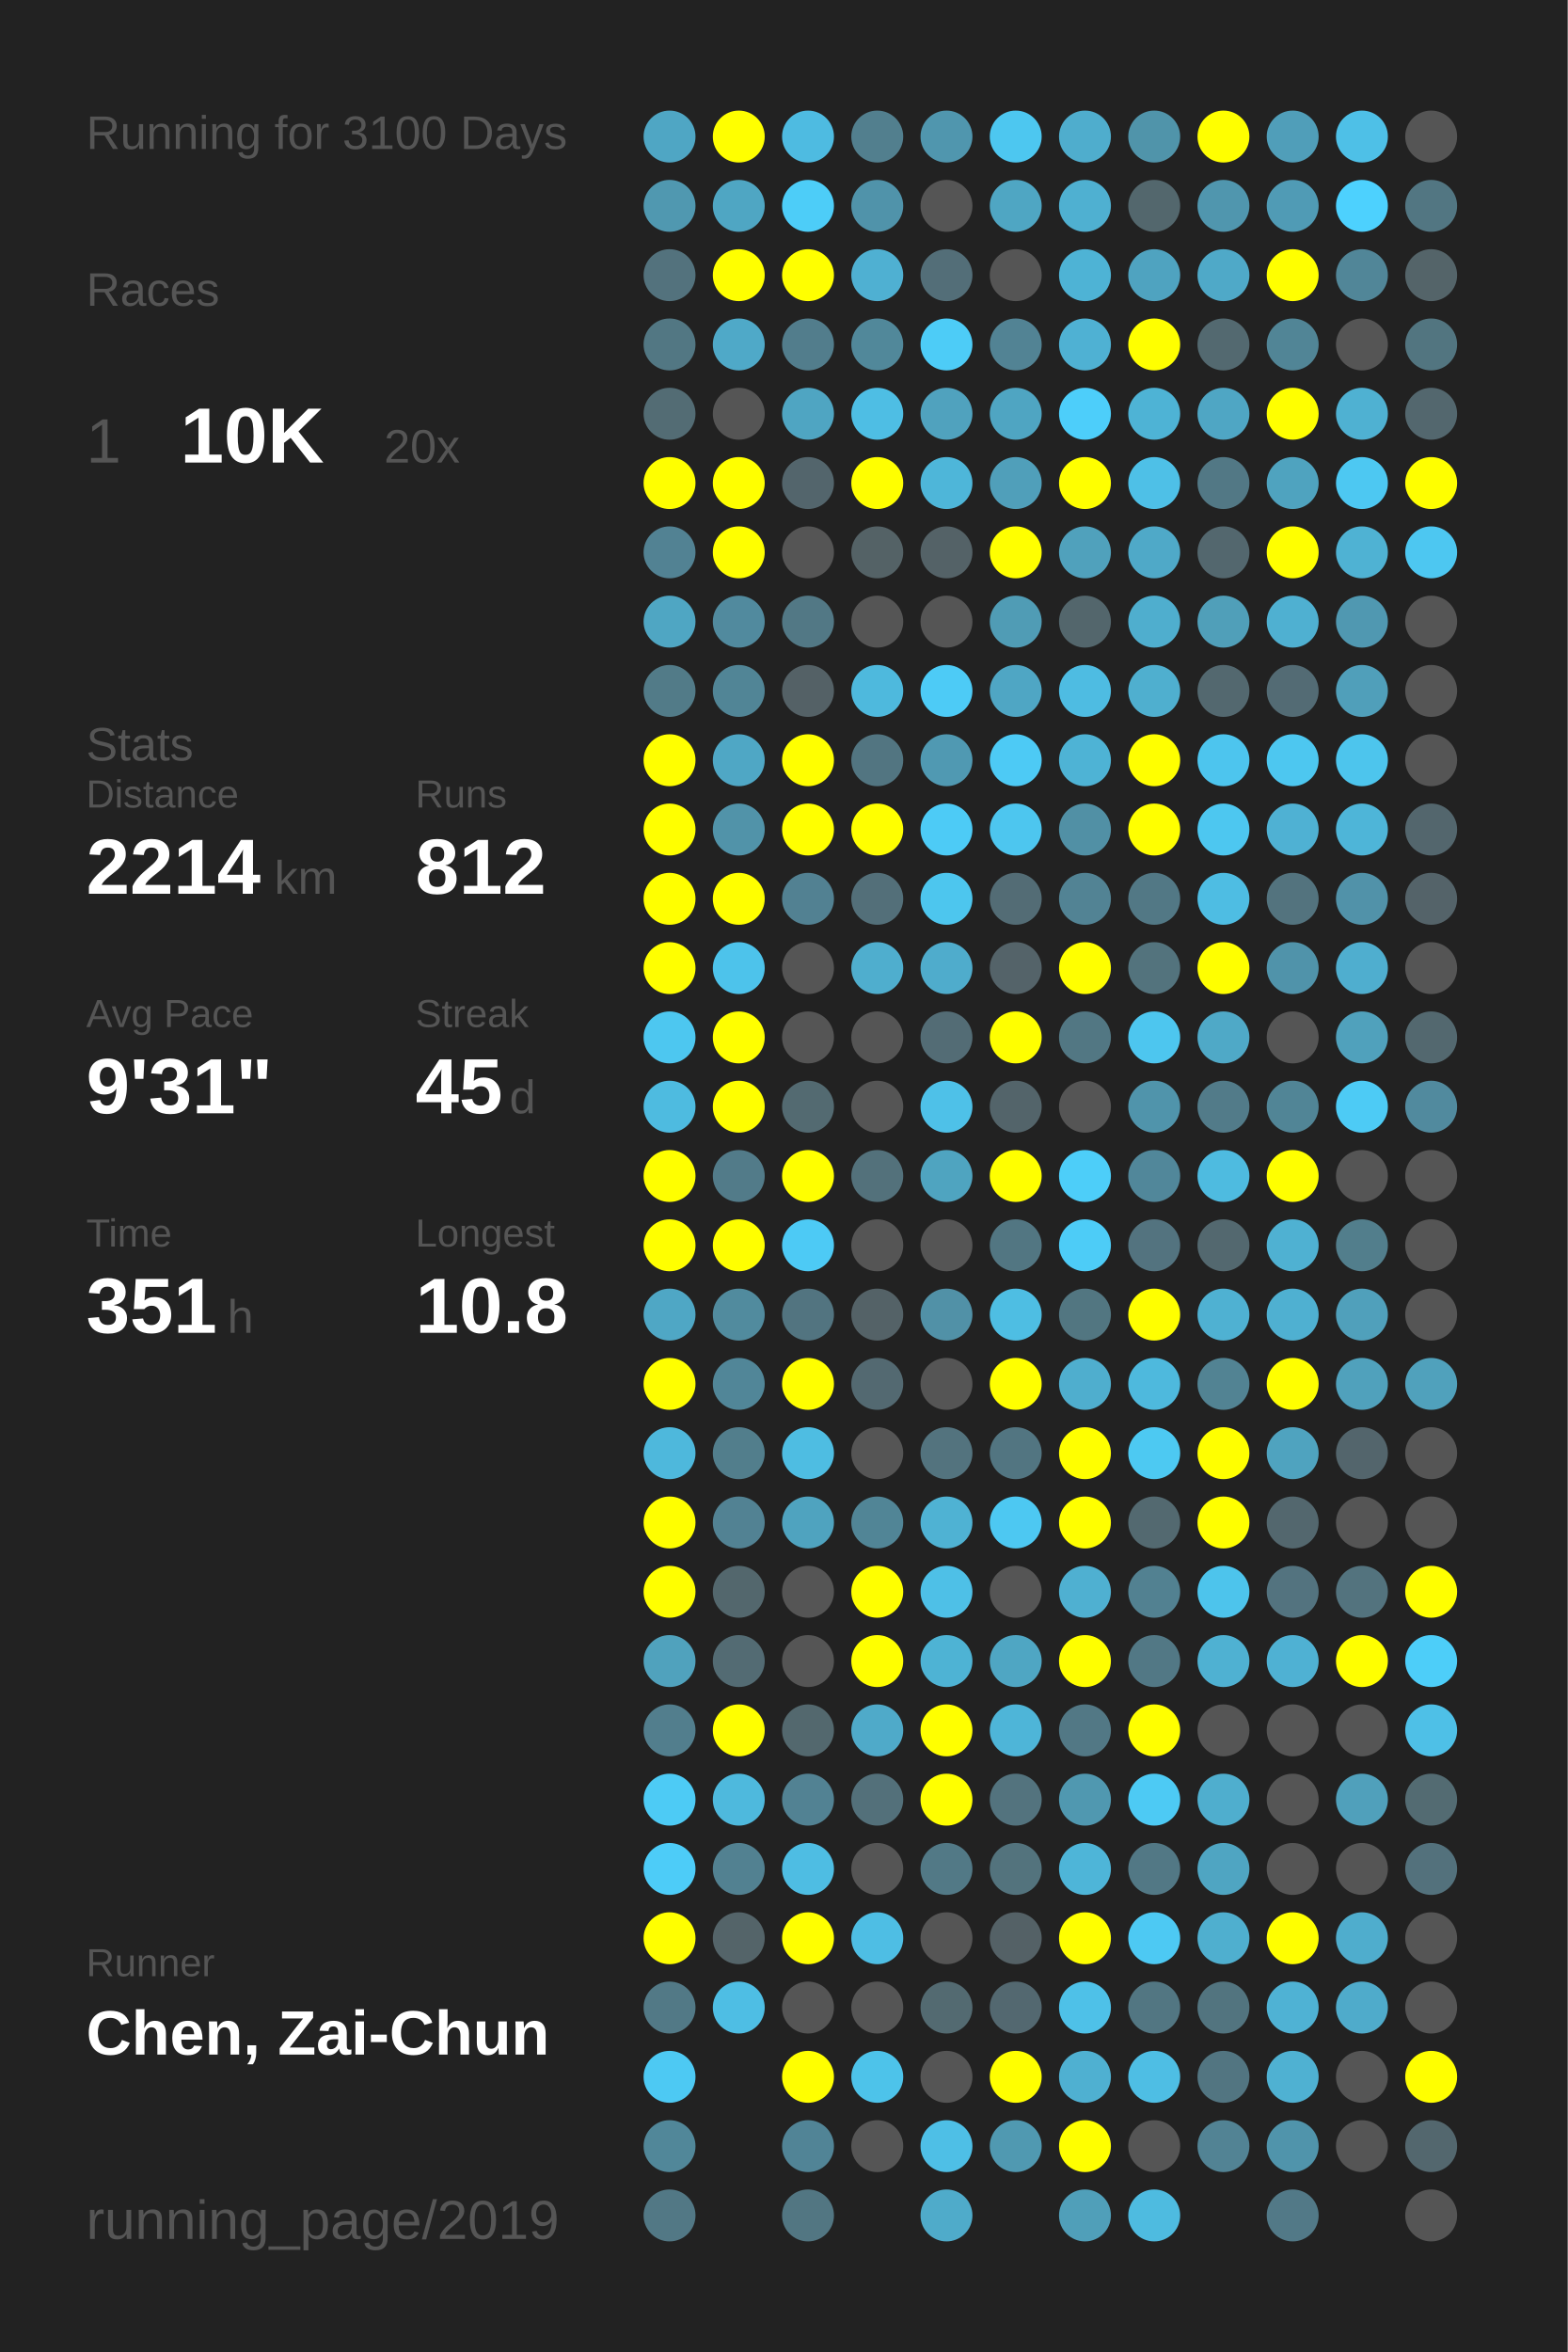
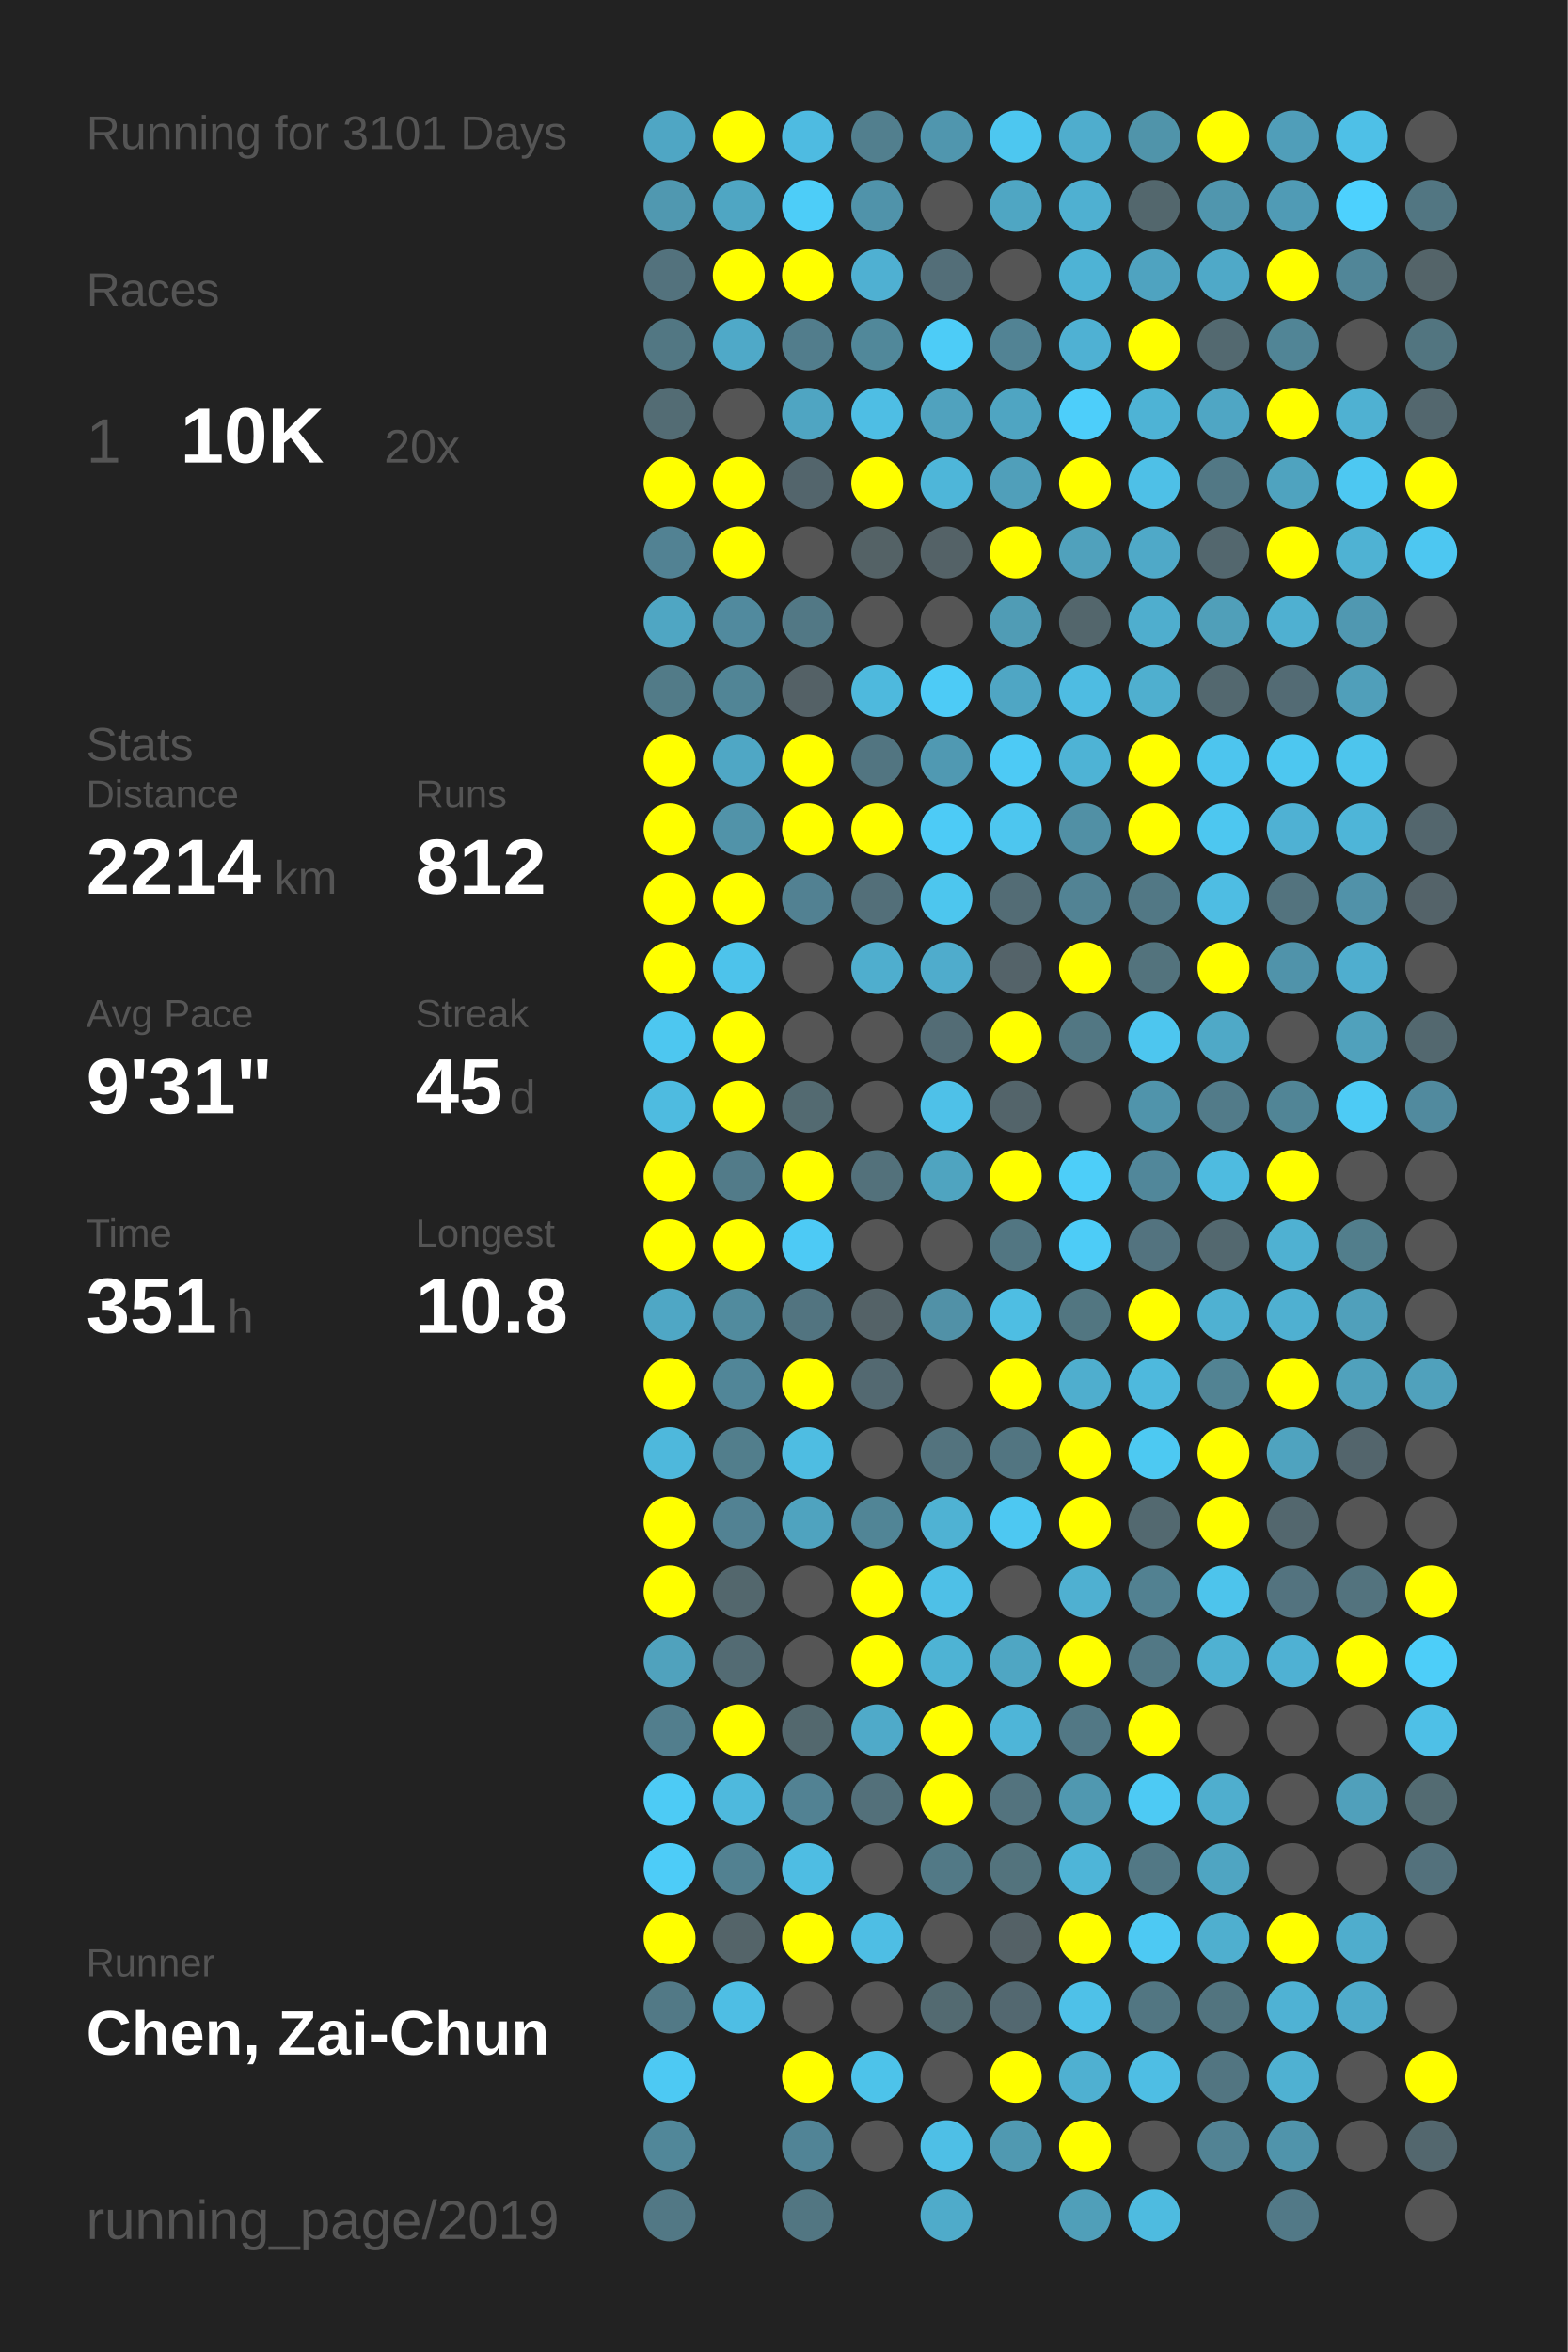
<svg xmlns="http://www.w3.org/2000/svg" baseProfile="full" height="300mm" version="1.1" viewBox="0,0,200,300" width="200mm">
  <defs />
  <rect fill="#222222" height="300" width="200" x="0" y="0" />
-   <text fill="#555555" style="font-size:6px; font-family:Arial;" x="11" y="19">Running for 3100 Days</text>
+   <text fill="#555555" style="font-size:6px; font-family:Arial;" x="11" y="19">Running for 3101 Days</text>
  <text fill="#555555" style="font-size:6px; font-family:Arial;" x="11" y="39">Races</text>
  <text fill="#555555" style="font-size:8px; font-family:Arial;" x="11" y="59">1</text>
  <text fill="#FFFFFF" style="font-size:10px; font-family:Arial; font-weight:bold;" x="23" y="59">10K</text>
  <text fill="#555555" style="font-size:6px; font-family:Arial;" x="49" y="59">20x</text>
  <text fill="#555555" style="font-size:6px; font-family:Arial;" x="11" y="97">Stats</text>
  <text fill="#555555" style="font-size:5px; font-family:Arial;" x="11" y="103">Distance</text>
  <text fill="#FFFFFF" style="font-size:10px; font-family:Arial; font-weight:bold;" x="11" y="114">2214</text>
  <text fill="#555555" style="font-size:6px; font-family:Arial;" x="35" y="114">km</text>
  <text fill="#555555" style="font-size:5px; font-family:Arial;" x="53" y="103">Runs</text>
  <text fill="#FFFFFF" style="font-size:10px; font-family:Arial; font-weight:bold;" x="53" y="114">812</text>
  <text fill="#555555" style="font-size:5px; font-family:Arial;" x="11" y="131">Avg Pace</text>
  <text fill="#FFFFFF" style="font-size:10px; font-family:Arial; font-weight:bold;" x="11" y="142">9'31"</text>
  <text fill="#555555" style="font-size:5px; font-family:Arial;" x="53" y="131">Streak</text>
  <text fill="#FFFFFF" style="font-size:10px; font-family:Arial; font-weight:bold;" x="53" y="142">45</text>
  <text fill="#555555" style="font-size:6px; font-family:Arial;" x="65" y="142">d</text>
  <text fill="#555555" style="font-size:5px; font-family:Arial;" x="11" y="159">Time</text>
  <text fill="#FFFFFF" style="font-size:10px; font-family:Arial; font-weight:bold;" x="11" y="170">351</text>
  <text fill="#555555" style="font-size:6px; font-family:Arial;" x="29" y="170">h</text>
  <text fill="#555555" style="font-size:5px; font-family:Arial;" x="53" y="159">Longest</text>
  <text fill="#FFFFFF" style="font-size:10px; font-family:Arial; font-weight:bold;" x="53" y="170">10.8</text>
  <text fill="#555555" style="font-size:5px; font-family:Arial;" x="11" y="252.065">Runner</text>
  <text fill="#FFFFFF" style="font-size:8px; font-family:Arial; font-weight:bold;" x="11" y="262.065">Chen, Zai-Chun</text>
  <text fill="#555555" style="font-size:7px; font-family:Arial;" x="11" y="285.581">running_page/2019</text>
  <circle cx="85.417" cy="17.419" fill="#4fa6c4" r="3.312" />
  <circle cx="85.417" cy="26.258" fill="#5098b0" r="3.312" />
  <circle cx="85.417" cy="35.097" fill="#53727d" r="3.312" />
  <circle cx="85.417" cy="43.935" fill="#527783" r="3.312" />
  <circle cx="85.417" cy="52.774" fill="#536c74" r="3.312" />
  <circle cx="85.417" cy="61.613" fill="#FFFF00" r="3.312" />
  <circle cx="85.417" cy="70.452" fill="#528293" r="3.312" />
  <circle cx="85.417" cy="79.29" fill="#4fa6c3" r="3.312" />
  <circle cx="85.417" cy="88.129" fill="#527b88" r="3.312" />
  <circle cx="85.417" cy="96.968" fill="#FFFF00" r="3.312" />
  <circle cx="85.417" cy="105.806" fill="#FFFF00" r="3.312" />
  <circle cx="85.417" cy="114.645" fill="#FFFF00" r="3.312" />
  <circle cx="85.417" cy="123.484" fill="#FFFF00" r="3.312" />
  <circle cx="85.417" cy="132.323" fill="#4dc7f0" r="3.312" />
  <circle cx="85.417" cy="141.161" fill="#4ebbe0" r="3.312" />
  <circle cx="85.417" cy="150" fill="#FFFF00" r="3.312" />
  <circle cx="85.417" cy="158.839" fill="#FFFF00" r="3.312" />
  <circle cx="85.417" cy="167.677" fill="#4fa7c5" r="3.312" />
  <circle cx="85.417" cy="176.516" fill="#FFFF00" r="3.312" />
  <circle cx="85.417" cy="185.355" fill="#4eb8dc" r="3.312" />
  <circle cx="85.417" cy="194.194" fill="#FFFF00" r="3.312" />
  <circle cx="85.417" cy="203.032" fill="#FFFF00" r="3.312" />
  <circle cx="85.417" cy="211.871" fill="#50a2bd" r="3.312" />
  <circle cx="85.417" cy="220.71" fill="#527e8d" r="3.312" />
  <circle cx="85.417" cy="229.548" fill="#4dcbf5" r="3.312" />
  <circle cx="85.417" cy="238.387" fill="#4dccf8" r="3.312" />
  <circle cx="85.417" cy="247.226" fill="#FFFF00" r="3.312" />
  <circle cx="85.417" cy="256.065" fill="#527986" r="3.312" />
  <circle cx="85.417" cy="264.903" fill="#4dc9f3" r="3.312" />
  <circle cx="85.417" cy="273.742" fill="#518799" r="3.312" />
  <circle cx="85.417" cy="282.581" fill="#527885" r="3.312" />
  <circle cx="94.25" cy="17.419" fill="#FFFF00" r="3.312" />
  <circle cx="94.25" cy="26.258" fill="#4fa6c3" r="3.312" />
  <circle cx="94.25" cy="35.097" fill="#FFFF00" r="3.312" />
  <circle cx="94.25" cy="43.935" fill="#4fa9c8" r="3.312" />
  <circle cx="94.25" cy="52.774" fill="#555555" r="3.312" />
  <circle cx="94.25" cy="61.613" fill="#FFFF00" r="3.312" />
  <circle cx="94.25" cy="70.452" fill="#FFFF00" r="3.312" />
  <circle cx="94.25" cy="79.29" fill="#518a9e" r="3.312" />
  <circle cx="94.25" cy="88.129" fill="#518596" r="3.312" />
  <circle cx="94.25" cy="96.968" fill="#4fa7c5" r="3.312" />
  <circle cx="94.25" cy="105.806" fill="#5193a9" r="3.312" />
  <circle cx="94.25" cy="114.645" fill="#FFFF00" r="3.312" />
  <circle cx="94.25" cy="123.484" fill="#4dc3eb" r="3.312" />
  <circle cx="94.25" cy="132.323" fill="#FFFF00" r="3.312" />
  <circle cx="94.25" cy="141.161" fill="#FFFF00" r="3.312" />
  <circle cx="94.25" cy="150" fill="#527b89" r="3.312" />
  <circle cx="94.25" cy="158.839" fill="#FFFF00" r="3.312" />
  <circle cx="94.25" cy="167.677" fill="#518b9e" r="3.312" />
  <circle cx="94.25" cy="176.516" fill="#518698" r="3.312" />
  <circle cx="94.25" cy="185.355" fill="#527e8c" r="3.312" />
  <circle cx="94.25" cy="194.194" fill="#528293" r="3.312" />
  <circle cx="94.25" cy="203.032" fill="#53676d" r="3.312" />
  <circle cx="94.25" cy="211.871" fill="#536b73" r="3.312" />
  <circle cx="94.25" cy="220.71" fill="#FFFF00" r="3.312" />
  <circle cx="94.25" cy="229.548" fill="#4eb9dd" r="3.312" />
  <circle cx="94.25" cy="238.387" fill="#528191" r="3.312" />
  <circle cx="94.25" cy="247.226" fill="#546469" r="3.312" />
  <circle cx="94.25" cy="256.065" fill="#4ebee4" r="3.312" />
  <circle cx="103.083" cy="17.419" fill="#4ebbe1" r="3.312" />
  <circle cx="103.083" cy="26.258" fill="#4dcdf8" r="3.312" />
  <circle cx="103.083" cy="35.097" fill="#FFFF00" r="3.312" />
  <circle cx="103.083" cy="43.935" fill="#527d8c" r="3.312" />
  <circle cx="103.083" cy="52.774" fill="#4fa5c2" r="3.312" />
  <circle cx="103.083" cy="61.613" fill="#53656c" r="3.312" />
  <circle cx="103.083" cy="70.452" fill="#555555" r="3.312" />
  <circle cx="103.083" cy="79.29" fill="#527885" r="3.312" />
  <circle cx="103.083" cy="88.129" fill="#546166" r="3.312" />
  <circle cx="103.083" cy="96.968" fill="#FFFF00" r="3.312" />
  <circle cx="103.083" cy="105.806" fill="#FFFF00" r="3.312" />
  <circle cx="103.083" cy="114.645" fill="#528192" r="3.312" />
  <circle cx="103.083" cy="123.484" fill="#555555" r="3.312" />
  <circle cx="103.083" cy="132.323" fill="#555555" r="3.312" />
  <circle cx="103.083" cy="141.161" fill="#536a71" r="3.312" />
  <circle cx="103.083" cy="150" fill="#FFFF00" r="3.312" />
  <circle cx="103.083" cy="158.839" fill="#4dcaf5" r="3.312" />
  <circle cx="103.083" cy="167.677" fill="#527480" r="3.312" />
  <circle cx="103.083" cy="176.516" fill="#FFFF00" r="3.312" />
  <circle cx="103.083" cy="185.355" fill="#4ebde2" r="3.312" />
  <circle cx="103.083" cy="194.194" fill="#4fa3bf" r="3.312" />
  <circle cx="103.083" cy="203.032" fill="#555555" r="3.312" />
  <circle cx="103.083" cy="211.871" fill="#555555" r="3.312" />
  <circle cx="103.083" cy="220.71" fill="#53686e" r="3.312" />
  <circle cx="103.083" cy="229.548" fill="#528293" r="3.312" />
  <circle cx="103.083" cy="238.387" fill="#4ebde3" r="3.312" />
  <circle cx="103.083" cy="247.226" fill="#FFFF00" r="3.312" />
  <circle cx="103.083" cy="256.065" fill="#555555" r="3.312" />
  <circle cx="103.083" cy="264.903" fill="#FFFF00" r="3.312" />
  <circle cx="103.083" cy="273.742" fill="#518496" r="3.312" />
  <circle cx="103.083" cy="282.581" fill="#527682" r="3.312" />
  <circle cx="111.917" cy="17.419" fill="#527f8e" r="3.312" />
  <circle cx="111.917" cy="26.258" fill="#5093aa" r="3.312" />
  <circle cx="111.917" cy="35.097" fill="#4fb0d2" r="3.312" />
  <circle cx="111.917" cy="43.935" fill="#51889a" r="3.312" />
  <circle cx="111.917" cy="52.774" fill="#4ebee4" r="3.312" />
  <circle cx="111.917" cy="61.613" fill="#FFFF00" r="3.312" />
  <circle cx="111.917" cy="70.452" fill="#546266" r="3.312" />
  <circle cx="111.917" cy="79.29" fill="#555555" r="3.312" />
  <circle cx="111.917" cy="88.129" fill="#4eb9dd" r="3.312" />
  <circle cx="111.917" cy="96.968" fill="#527581" r="3.312" />
  <circle cx="111.917" cy="105.806" fill="#FFFF00" r="3.312" />
  <circle cx="111.917" cy="114.645" fill="#536f79" r="3.312" />
  <circle cx="111.917" cy="123.484" fill="#4faece" r="3.312" />
  <circle cx="111.917" cy="132.323" fill="#555555" r="3.312" />
  <circle cx="111.917" cy="141.161" fill="#555555" r="3.312" />
  <circle cx="111.917" cy="150" fill="#53717b" r="3.312" />
  <circle cx="111.917" cy="158.839" fill="#555555" r="3.312" />
  <circle cx="111.917" cy="167.677" fill="#546267" r="3.312" />
  <circle cx="111.917" cy="176.516" fill="#536971" r="3.312" />
  <circle cx="111.917" cy="185.355" fill="#555555" r="3.312" />
  <circle cx="111.917" cy="194.194" fill="#518596" r="3.312" />
  <circle cx="111.917" cy="203.032" fill="#FFFF00" r="3.312" />
  <circle cx="111.917" cy="211.871" fill="#FFFF00" r="3.312" />
  <circle cx="111.917" cy="220.71" fill="#4faac9" r="3.312" />
  <circle cx="111.917" cy="229.548" fill="#53707a" r="3.312" />
  <circle cx="111.917" cy="238.387" fill="#555555" r="3.312" />
  <circle cx="111.917" cy="247.226" fill="#4ebee4" r="3.312" />
  <circle cx="111.917" cy="256.065" fill="#555555" r="3.312" />
  <circle cx="111.917" cy="264.903" fill="#4dc3ea" r="3.312" />
  <circle cx="111.917" cy="273.742" fill="#555555" r="3.312" />
  <circle cx="120.75" cy="17.419" fill="#5096ae" r="3.312" />
  <circle cx="120.75" cy="26.258" fill="#555555" r="3.312" />
  <circle cx="120.75" cy="35.097" fill="#536e78" r="3.312" />
  <circle cx="120.75" cy="43.935" fill="#4dccf7" r="3.312" />
  <circle cx="120.75" cy="52.774" fill="#50a2be" r="3.312" />
  <circle cx="120.75" cy="61.613" fill="#4eb6d9" r="3.312" />
  <circle cx="120.75" cy="70.452" fill="#546267" r="3.312" />
  <circle cx="120.75" cy="79.29" fill="#555555" r="3.312" />
  <circle cx="120.75" cy="88.129" fill="#4dcbf6" r="3.312" />
  <circle cx="120.75" cy="96.968" fill="#5099b2" r="3.312" />
  <circle cx="120.75" cy="105.806" fill="#4dcbf6" r="3.312" />
  <circle cx="120.75" cy="114.645" fill="#4dc6ee" r="3.312" />
  <circle cx="120.75" cy="123.484" fill="#4faccc" r="3.312" />
  <circle cx="120.75" cy="132.323" fill="#536c75" r="3.312" />
  <circle cx="120.75" cy="141.161" fill="#4ec1e8" r="3.312" />
  <circle cx="120.75" cy="150" fill="#4fa4c0" r="3.312" />
  <circle cx="120.75" cy="158.839" fill="#555555" r="3.312" />
  <circle cx="120.75" cy="167.677" fill="#5191a7" r="3.312" />
  <circle cx="120.75" cy="176.516" fill="#555555" r="3.312" />
  <circle cx="120.75" cy="185.355" fill="#53737e" r="3.312" />
  <circle cx="120.75" cy="194.194" fill="#4fb2d3" r="3.312" />
  <circle cx="120.75" cy="203.032" fill="#4ec0e7" r="3.312" />
  <circle cx="120.75" cy="211.871" fill="#4eb3d4" r="3.312" />
  <circle cx="120.75" cy="220.71" fill="#FFFF00" r="3.312" />
  <circle cx="120.75" cy="229.548" fill="#FFFF00" r="3.312" />
  <circle cx="120.75" cy="238.387" fill="#527986" r="3.312" />
  <circle cx="120.75" cy="247.226" fill="#555555" r="3.312" />
  <circle cx="120.75" cy="256.065" fill="#536a71" r="3.312" />
  <circle cx="120.75" cy="264.903" fill="#555555" r="3.312" />
  <circle cx="120.75" cy="273.742" fill="#4ebfe6" r="3.312" />
  <circle cx="120.75" cy="282.581" fill="#4fabca" r="3.312" />
  <circle cx="129.583" cy="17.419" fill="#4dc7f0" r="3.312" />
  <circle cx="129.583" cy="26.258" fill="#4fa6c3" r="3.312" />
  <circle cx="129.583" cy="35.097" fill="#555555" r="3.312" />
  <circle cx="129.583" cy="43.935" fill="#528394" r="3.312" />
  <circle cx="129.583" cy="52.774" fill="#4fa5c2" r="3.312" />
  <circle cx="129.583" cy="61.613" fill="#509fba" r="3.312" />
  <circle cx="129.583" cy="70.452" fill="#FFFF00" r="3.312" />
  <circle cx="129.583" cy="79.29" fill="#509cb5" r="3.312" />
  <circle cx="129.583" cy="88.129" fill="#4fa6c4" r="3.312" />
  <circle cx="129.583" cy="96.968" fill="#4dcaf5" r="3.312" />
  <circle cx="129.583" cy="105.806" fill="#4dc6ef" r="3.312" />
  <circle cx="129.583" cy="114.645" fill="#536c75" r="3.312" />
  <circle cx="129.583" cy="123.484" fill="#546369" r="3.312" />
  <circle cx="129.583" cy="132.323" fill="#FFFF00" r="3.312" />
  <circle cx="129.583" cy="141.161" fill="#53646a" r="3.312" />
  <circle cx="129.583" cy="150" fill="#FFFF00" r="3.312" />
  <circle cx="129.583" cy="158.839" fill="#527682" r="3.312" />
  <circle cx="129.583" cy="167.677" fill="#4ebee3" r="3.312" />
  <circle cx="129.583" cy="176.516" fill="#FFFF00" r="3.312" />
  <circle cx="129.583" cy="185.355" fill="#527581" r="3.312" />
  <circle cx="129.583" cy="194.194" fill="#4dc8f2" r="3.312" />
  <circle cx="129.583" cy="203.032" fill="#555555" r="3.312" />
  <circle cx="129.583" cy="211.871" fill="#4fa6c3" r="3.312" />
  <circle cx="129.583" cy="220.71" fill="#4eb5d8" r="3.312" />
  <circle cx="129.583" cy="229.548" fill="#53737e" r="3.312" />
  <circle cx="129.583" cy="238.387" fill="#53737d" r="3.312" />
  <circle cx="129.583" cy="247.226" fill="#546166" r="3.312" />
  <circle cx="129.583" cy="256.065" fill="#536870" r="3.312" />
  <circle cx="129.583" cy="264.903" fill="#FFFF00" r="3.312" />
  <circle cx="129.583" cy="273.742" fill="#5099b1" r="3.312" />
  <circle cx="138.417" cy="17.419" fill="#4fadcd" r="3.312" />
  <circle cx="138.417" cy="26.258" fill="#4fb0d1" r="3.312" />
  <circle cx="138.417" cy="35.097" fill="#4eb3d5" r="3.312" />
  <circle cx="138.417" cy="43.935" fill="#4fb1d3" r="3.312" />
  <circle cx="138.417" cy="52.774" fill="#4dcefa" r="3.312" />
  <circle cx="138.417" cy="61.613" fill="#FFFF00" r="3.312" />
  <circle cx="138.417" cy="70.452" fill="#50a1bc" r="3.312" />
  <circle cx="138.417" cy="79.29" fill="#53666c" r="3.312" />
  <circle cx="138.417" cy="88.129" fill="#4ebce2" r="3.312" />
  <circle cx="138.417" cy="96.968" fill="#4eb3d5" r="3.312" />
  <circle cx="138.417" cy="105.806" fill="#5190a5" r="3.312" />
  <circle cx="138.417" cy="114.645" fill="#528394" r="3.312" />
  <circle cx="138.417" cy="123.484" fill="#FFFF00" r="3.312" />
  <circle cx="138.417" cy="132.323" fill="#527783" r="3.312" />
  <circle cx="138.417" cy="141.161" fill="#555555" r="3.312" />
  <circle cx="138.417" cy="150" fill="#4dcef9" r="3.312" />
  <circle cx="138.417" cy="158.839" fill="#4dccf7" r="3.312" />
  <circle cx="138.417" cy="167.677" fill="#527681" r="3.312" />
  <circle cx="138.417" cy="176.516" fill="#4faece" r="3.312" />
  <circle cx="138.417" cy="185.355" fill="#FFFF00" r="3.312" />
  <circle cx="138.417" cy="194.194" fill="#FFFF00" r="3.312" />
  <circle cx="138.417" cy="203.032" fill="#4fb0d1" r="3.312" />
  <circle cx="138.417" cy="211.871" fill="#FFFF00" r="3.312" />
  <circle cx="138.417" cy="220.71" fill="#527885" r="3.312" />
  <circle cx="138.417" cy="229.548" fill="#5098b0" r="3.312" />
  <circle cx="138.417" cy="238.387" fill="#4eb5d8" r="3.312" />
  <circle cx="138.417" cy="247.226" fill="#FFFF00" r="3.312" />
  <circle cx="138.417" cy="256.065" fill="#4ec1e8" r="3.312" />
  <circle cx="138.417" cy="264.903" fill="#4fb0d1" r="3.312" />
  <circle cx="138.417" cy="273.742" fill="#FFFF00" r="3.312" />
  <circle cx="138.417" cy="282.581" fill="#509fb9" r="3.312" />
  <circle cx="147.25" cy="17.419" fill="#5094aa" r="3.312" />
  <circle cx="147.25" cy="26.258" fill="#53676d" r="3.312" />
  <circle cx="147.25" cy="35.097" fill="#4fa3c0" r="3.312" />
  <circle cx="147.25" cy="43.935" fill="#FFFF00" r="3.312" />
  <circle cx="147.25" cy="52.774" fill="#4eb3d5" r="3.312" />
  <circle cx="147.25" cy="61.613" fill="#4ec0e7" r="3.312" />
  <circle cx="147.25" cy="70.452" fill="#4fa9c8" r="3.312" />
  <circle cx="147.25" cy="79.29" fill="#4faece" r="3.312" />
  <circle cx="147.25" cy="88.129" fill="#4fafcf" r="3.312" />
  <circle cx="147.25" cy="96.968" fill="#FFFF00" r="3.312" />
  <circle cx="147.25" cy="105.806" fill="#FFFF00" r="3.312" />
  <circle cx="147.25" cy="114.645" fill="#527885" r="3.312" />
  <circle cx="147.25" cy="123.484" fill="#53737d" r="3.312" />
  <circle cx="147.25" cy="132.323" fill="#4dc6ef" r="3.312" />
  <circle cx="147.25" cy="141.161" fill="#5094ab" r="3.312" />
  <circle cx="147.25" cy="150" fill="#51879a" r="3.312" />
  <circle cx="147.25" cy="158.839" fill="#53737f" r="3.312" />
  <circle cx="147.25" cy="167.677" fill="#FFFF00" r="3.312" />
  <circle cx="147.25" cy="176.516" fill="#4eb9dd" r="3.312" />
  <circle cx="147.25" cy="185.355" fill="#4dc9f2" r="3.312" />
  <circle cx="147.25" cy="194.194" fill="#536970" r="3.312" />
  <circle cx="147.25" cy="203.032" fill="#528191" r="3.312" />
  <circle cx="147.25" cy="211.871" fill="#527885" r="3.312" />
  <circle cx="147.25" cy="220.71" fill="#FFFF00" r="3.312" />
  <circle cx="147.25" cy="229.548" fill="#4dcaf4" r="3.312" />
  <circle cx="147.25" cy="238.387" fill="#527885" r="3.312" />
  <circle cx="147.25" cy="247.226" fill="#4dc9f3" r="3.312" />
  <circle cx="147.25" cy="256.065" fill="#527682" r="3.312" />
  <circle cx="147.25" cy="264.903" fill="#4ebee4" r="3.312" />
  <circle cx="147.25" cy="273.742" fill="#555555" r="3.312" />
  <circle cx="147.25" cy="282.581" fill="#4ebbe0" r="3.312" />
  <circle cx="156.083" cy="17.419" fill="#FFFF00" r="3.312" />
  <circle cx="156.083" cy="26.258" fill="#5096ae" r="3.312" />
  <circle cx="156.083" cy="35.097" fill="#4fa9c8" r="3.312" />
  <circle cx="156.083" cy="43.935" fill="#536970" r="3.312" />
  <circle cx="156.083" cy="52.774" fill="#4fa6c4" r="3.312" />
  <circle cx="156.083" cy="61.613" fill="#527885" r="3.312" />
  <circle cx="156.083" cy="70.452" fill="#53676e" r="3.312" />
  <circle cx="156.083" cy="79.29" fill="#509fb9" r="3.312" />
  <circle cx="156.083" cy="88.129" fill="#53686f" r="3.312" />
  <circle cx="156.083" cy="96.968" fill="#4dc5ee" r="3.312" />
  <circle cx="156.083" cy="105.806" fill="#4dc7f0" r="3.312" />
  <circle cx="156.083" cy="114.645" fill="#4ebde3" r="3.312" />
  <circle cx="156.083" cy="123.484" fill="#FFFF00" r="3.312" />
  <circle cx="156.083" cy="132.323" fill="#4fa9c7" r="3.312" />
  <circle cx="156.083" cy="141.161" fill="#527b89" r="3.312" />
  <circle cx="156.083" cy="150" fill="#4ebbe0" r="3.312" />
  <circle cx="156.083" cy="158.839" fill="#53686f" r="3.312" />
  <circle cx="156.083" cy="167.677" fill="#4fb1d2" r="3.312" />
  <circle cx="156.083" cy="176.516" fill="#528393" r="3.312" />
  <circle cx="156.083" cy="185.355" fill="#FFFF00" r="3.312" />
  <circle cx="156.083" cy="194.194" fill="#FFFF00" r="3.312" />
  <circle cx="156.083" cy="203.032" fill="#4dc4ec" r="3.312" />
  <circle cx="156.083" cy="211.871" fill="#4fb1d2" r="3.312" />
  <circle cx="156.083" cy="220.71" fill="#555555" r="3.312" />
  <circle cx="156.083" cy="229.548" fill="#4faece" r="3.312" />
  <circle cx="156.083" cy="238.387" fill="#4fa5c2" r="3.312" />
  <circle cx="156.083" cy="247.226" fill="#4fafcf" r="3.312" />
  <circle cx="156.083" cy="256.065" fill="#52747f" r="3.312" />
  <circle cx="156.083" cy="264.903" fill="#527581" r="3.312" />
  <circle cx="156.083" cy="273.742" fill="#528394" r="3.312" />
  <circle cx="164.917" cy="17.419" fill="#509eb9" r="3.312" />
  <circle cx="164.917" cy="26.258" fill="#509bb5" r="3.312" />
  <circle cx="164.917" cy="35.097" fill="#FFFF00" r="3.312" />
  <circle cx="164.917" cy="43.935" fill="#518596" r="3.312" />
  <circle cx="164.917" cy="52.774" fill="#FFFF00" r="3.312" />
  <circle cx="164.917" cy="61.613" fill="#4fa3bf" r="3.312" />
  <circle cx="164.917" cy="70.452" fill="#FFFF00" r="3.312" />
  <circle cx="164.917" cy="79.29" fill="#4fb0d1" r="3.312" />
  <circle cx="164.917" cy="88.129" fill="#536b74" r="3.312" />
  <circle cx="164.917" cy="96.968" fill="#4dc7f0" r="3.312" />
  <circle cx="164.917" cy="105.806" fill="#4fb1d3" r="3.312" />
  <circle cx="164.917" cy="114.645" fill="#53737e" r="3.312" />
  <circle cx="164.917" cy="123.484" fill="#5093aa" r="3.312" />
  <circle cx="164.917" cy="132.323" fill="#555555" r="3.312" />
  <circle cx="164.917" cy="141.161" fill="#518596" r="3.312" />
  <circle cx="164.917" cy="150" fill="#FFFF00" r="3.312" />
  <circle cx="164.917" cy="158.839" fill="#4fb1d2" r="3.312" />
  <circle cx="164.917" cy="167.677" fill="#4fb0d1" r="3.312" />
  <circle cx="164.917" cy="176.516" fill="#FFFF00" r="3.312" />
  <circle cx="164.917" cy="185.355" fill="#4fa3bf" r="3.312" />
  <circle cx="164.917" cy="194.194" fill="#53676e" r="3.312" />
  <circle cx="164.917" cy="203.032" fill="#53737f" r="3.312" />
  <circle cx="164.917" cy="211.871" fill="#4fb1d3" r="3.312" />
  <circle cx="164.917" cy="220.71" fill="#555555" r="3.312" />
  <circle cx="164.917" cy="229.548" fill="#555555" r="3.312" />
  <circle cx="164.917" cy="238.387" fill="#555555" r="3.312" />
  <circle cx="164.917" cy="247.226" fill="#FFFF00" r="3.312" />
  <circle cx="164.917" cy="256.065" fill="#4fb2d4" r="3.312" />
  <circle cx="164.917" cy="264.903" fill="#4fb1d2" r="3.312" />
  <circle cx="164.917" cy="273.742" fill="#5094ab" r="3.312" />
  <circle cx="164.917" cy="282.581" fill="#527987" r="3.312" />
  <circle cx="173.75" cy="17.419" fill="#4ec0e7" r="3.312" />
  <circle cx="173.75" cy="26.258" fill="#4dd1fe" r="3.312" />
  <circle cx="173.75" cy="35.097" fill="#518698" r="3.312" />
  <circle cx="173.75" cy="43.935" fill="#555555" r="3.312" />
  <circle cx="173.75" cy="52.774" fill="#4fb1d2" r="3.312" />
  <circle cx="173.75" cy="61.613" fill="#4dc8f2" r="3.312" />
  <circle cx="173.75" cy="70.452" fill="#4fb2d3" r="3.312" />
  <circle cx="173.75" cy="79.29" fill="#5098b1" r="3.312" />
  <circle cx="173.75" cy="88.129" fill="#509fba" r="3.312" />
  <circle cx="173.75" cy="96.968" fill="#4dc5ed" r="3.312" />
  <circle cx="173.75" cy="105.806" fill="#4eb5d8" r="3.312" />
  <circle cx="173.75" cy="114.645" fill="#5192a9" r="3.312" />
  <circle cx="173.75" cy="123.484" fill="#4faecf" r="3.312" />
  <circle cx="173.75" cy="132.323" fill="#50a1bc" r="3.312" />
  <circle cx="173.75" cy="141.161" fill="#4dcbf5" r="3.312" />
  <circle cx="173.75" cy="150" fill="#555555" r="3.312" />
  <circle cx="173.75" cy="158.839" fill="#527e8c" r="3.312" />
  <circle cx="173.75" cy="167.677" fill="#50a0bb" r="3.312" />
  <circle cx="173.75" cy="176.516" fill="#50a1bc" r="3.312" />
  <circle cx="173.75" cy="185.355" fill="#53656c" r="3.312" />
  <circle cx="173.75" cy="194.194" fill="#555555" r="3.312" />
  <circle cx="173.75" cy="203.032" fill="#53737e" r="3.312" />
  <circle cx="173.75" cy="211.871" fill="#FFFF00" r="3.312" />
  <circle cx="173.75" cy="220.71" fill="#555555" r="3.312" />
  <circle cx="173.75" cy="229.548" fill="#50a0bb" r="3.312" />
  <circle cx="173.75" cy="238.387" fill="#555555" r="3.312" />
  <circle cx="173.75" cy="247.226" fill="#4fadcd" r="3.312" />
  <circle cx="173.75" cy="256.065" fill="#4fabcb" r="3.312" />
  <circle cx="173.75" cy="264.903" fill="#555555" r="3.312" />
  <circle cx="173.75" cy="273.742" fill="#555555" r="3.312" />
  <circle cx="182.583" cy="17.419" fill="#555555" r="3.312" />
  <circle cx="182.583" cy="26.258" fill="#527682" r="3.312" />
  <circle cx="182.583" cy="35.097" fill="#546469" r="3.312" />
  <circle cx="182.583" cy="43.935" fill="#527580" r="3.312" />
  <circle cx="182.583" cy="52.774" fill="#53676e" r="3.312" />
  <circle cx="182.583" cy="61.613" fill="#FFFF00" r="3.312" />
  <circle cx="182.583" cy="70.452" fill="#4dc7f1" r="3.312" />
  <circle cx="182.583" cy="79.29" fill="#555555" r="3.312" />
  <circle cx="182.583" cy="88.129" fill="#555555" r="3.312" />
  <circle cx="182.583" cy="96.968" fill="#555555" r="3.312" />
  <circle cx="182.583" cy="105.806" fill="#53666d" r="3.312" />
  <circle cx="182.583" cy="114.645" fill="#546369" r="3.312" />
  <circle cx="182.583" cy="123.484" fill="#555555" r="3.312" />
  <circle cx="182.583" cy="132.323" fill="#53686f" r="3.312" />
  <circle cx="182.583" cy="141.161" fill="#518a9e" r="3.312" />
  <circle cx="182.583" cy="150" fill="#555555" r="3.312" />
  <circle cx="182.583" cy="158.839" fill="#555555" r="3.312" />
  <circle cx="182.583" cy="167.677" fill="#555555" r="3.312" />
  <circle cx="182.583" cy="176.516" fill="#50a1bc" r="3.312" />
  <circle cx="182.583" cy="185.355" fill="#555555" r="3.312" />
  <circle cx="182.583" cy="194.194" fill="#555555" r="3.312" />
  <circle cx="182.583" cy="203.032" fill="#FFFF00" r="3.312" />
  <circle cx="182.583" cy="211.871" fill="#4dcef9" r="3.312" />
  <circle cx="182.583" cy="220.71" fill="#4ec0e7" r="3.312" />
  <circle cx="182.583" cy="229.548" fill="#536b72" r="3.312" />
  <circle cx="182.583" cy="238.387" fill="#53717c" r="3.312" />
  <circle cx="182.583" cy="247.226" fill="#555555" r="3.312" />
  <circle cx="182.583" cy="256.065" fill="#555555" r="3.312" />
  <circle cx="182.583" cy="264.903" fill="#FFFF00" r="3.312" />
  <circle cx="182.583" cy="273.742" fill="#53676e" r="3.312" />
  <circle cx="182.583" cy="282.581" fill="#555555" r="3.312" />
</svg>
